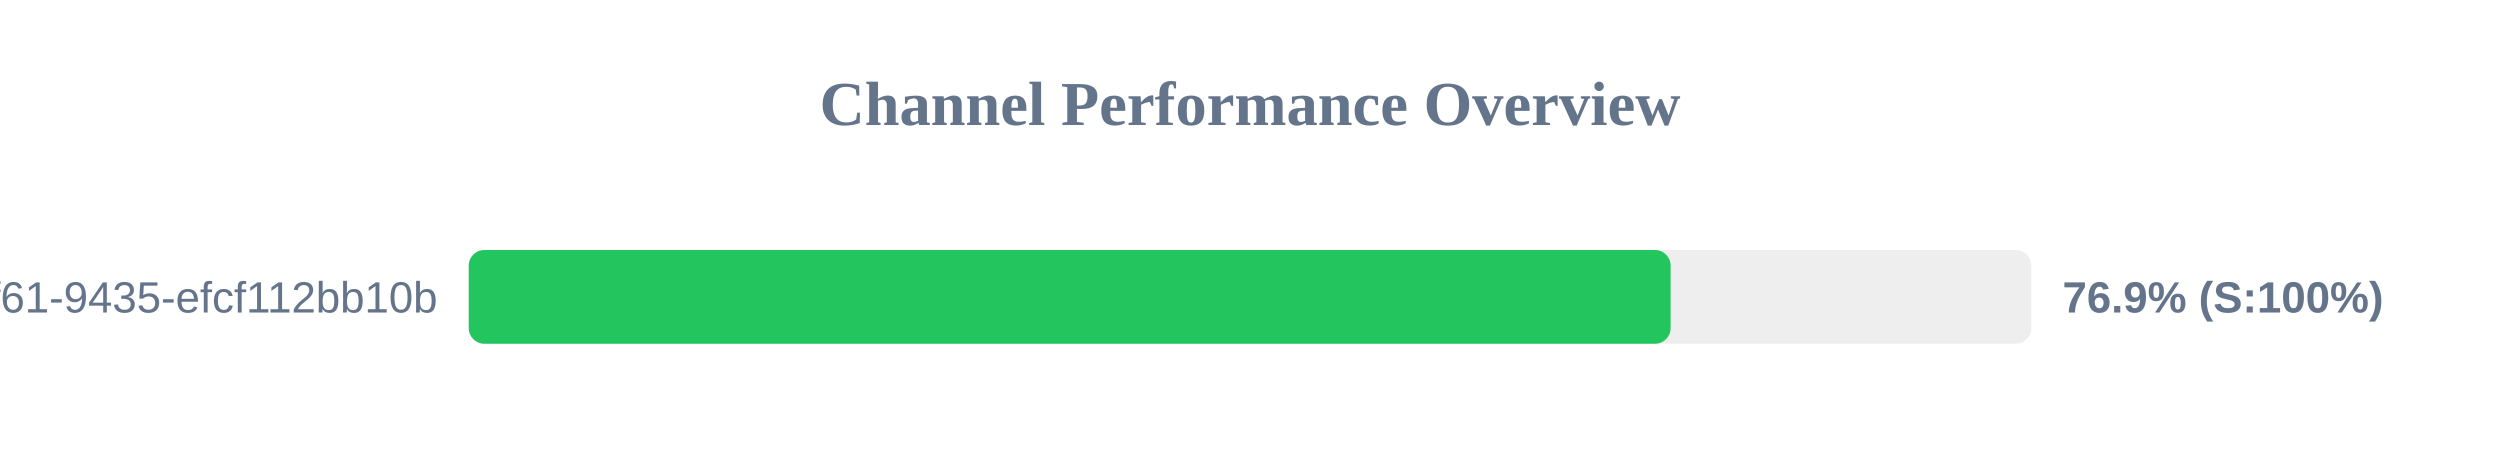
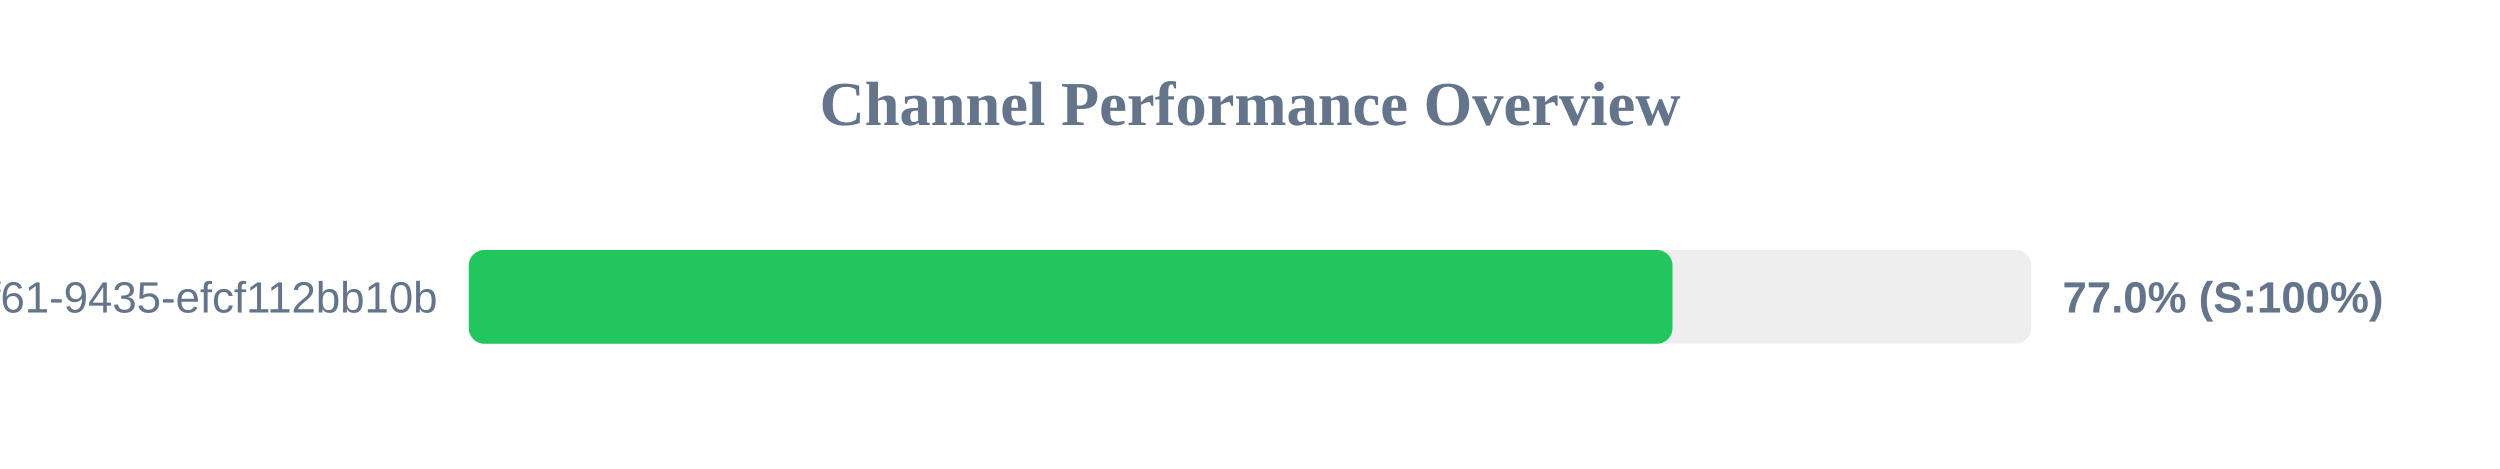
<svg xmlns="http://www.w3.org/2000/svg" width="800" height="150" version="1.1">
  <style>
        .row { font: 14px Arial; fill: #64748b; }
        .score { font: bold 14px Arial; fill: #64748b; }
    </style>
  <text x="400" y="40" text-anchor="middle" font-size="20px" font-weight="bold" fill="#64748b">Channel Performance Overview</text>
  <rect x="150" y="80" width="500" height="30" fill="#eee" rx="5" />
-   <rect x="150" y="80" width="384.6" height="30" fill="#22c55e" rx="5" />
+   <rect x="150" y="80" width="385.2" height="30" fill="#22c55e" rx="5" />
  <text x="140" y="100" text-anchor="end" class="row">?uuid=07c122ad-50b2-4f61-9435-efcf112bb10b</text>
-   <text x="660" y="100" text-anchor="start" class="score">76.9% (S:100%)</text>
+   <text x="660" y="100" text-anchor="start" class="score">77.0% (S:100%)</text>
</svg>
